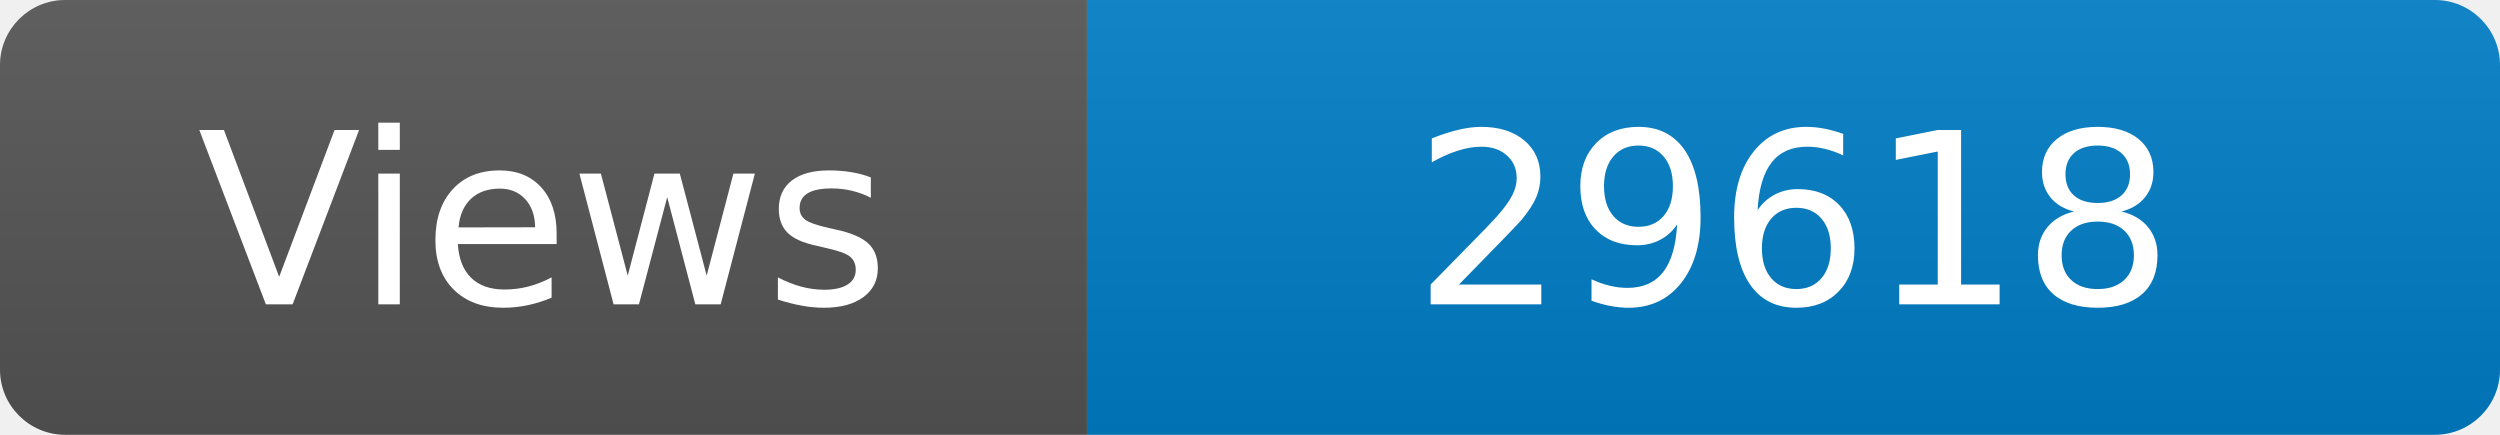
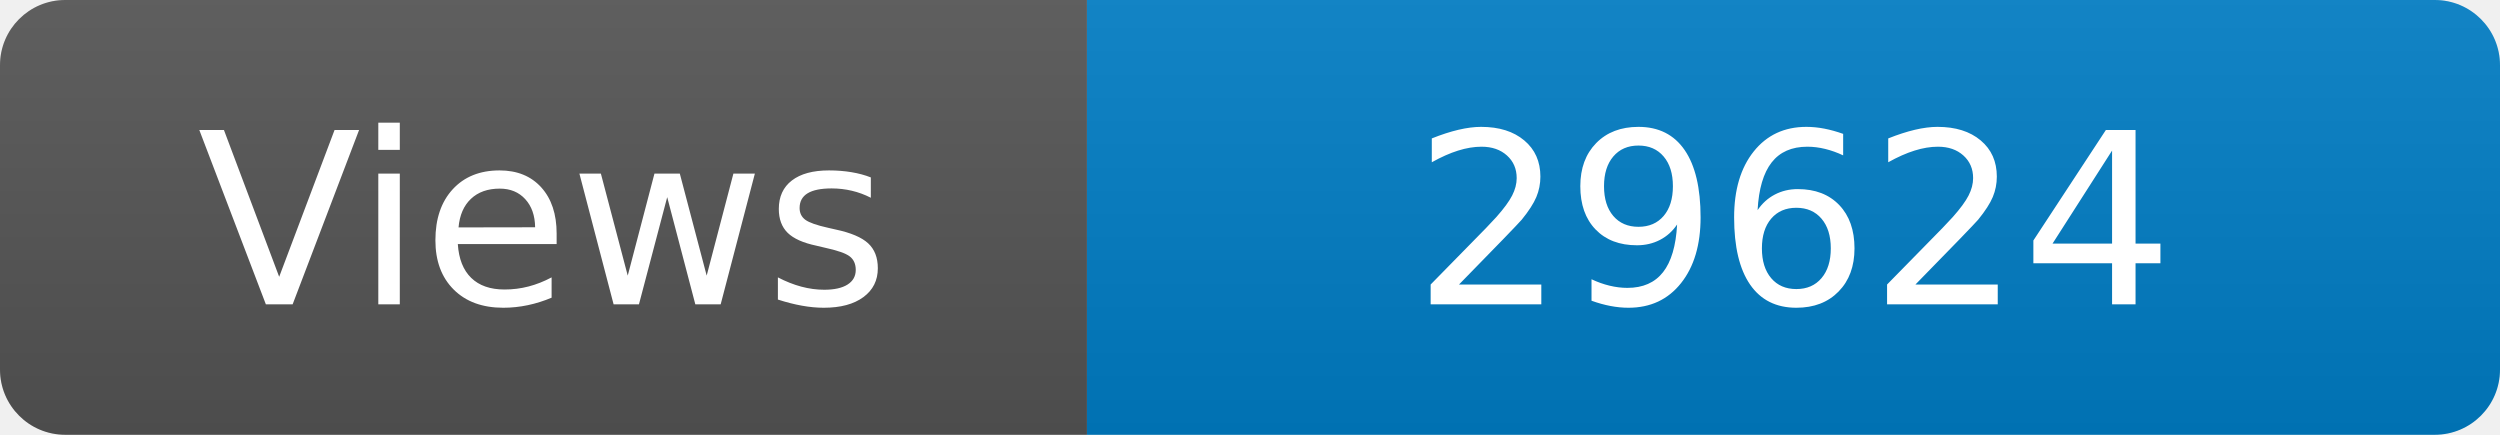
<svg xmlns="http://www.w3.org/2000/svg" width="115" height="20" role="img" aria-label="Maintained?: yes">
  <linearGradient id="s" x2="0" y2="100%">
    <stop offset="0" stop-color="#bbb" stop-opacity=".1" />
    <stop offset="1" stop-opacity=".1" />
  </linearGradient>
  <clipPath id="r">
    <rect width="115" height="20" rx="3" fill="#fff" />
  </clipPath>
  <g clip-path="url(#r)">
    <rect width="50" height="20" fill="#555" />
    <rect x="50" width="160" height="20" fill="#007ec6" />
    <rect width="115" height="20" fill="url(#s)" />
  </g>
  <g fill="#fff" text-anchor="middle" font-family="Verdana,Geneva,DejaVu Sans,sans-serif" font-size="110">
    <text x="250" y="140" transform="scale(.1)" fill="#fff">Views</text>
-     <text x="825" y="140" transform="scale(.1)" fill="#fff">29618</text>
+     <text x="825" y="140" transform="scale(.1)" fill="#fff">29624</text>
  </g>
</svg>
